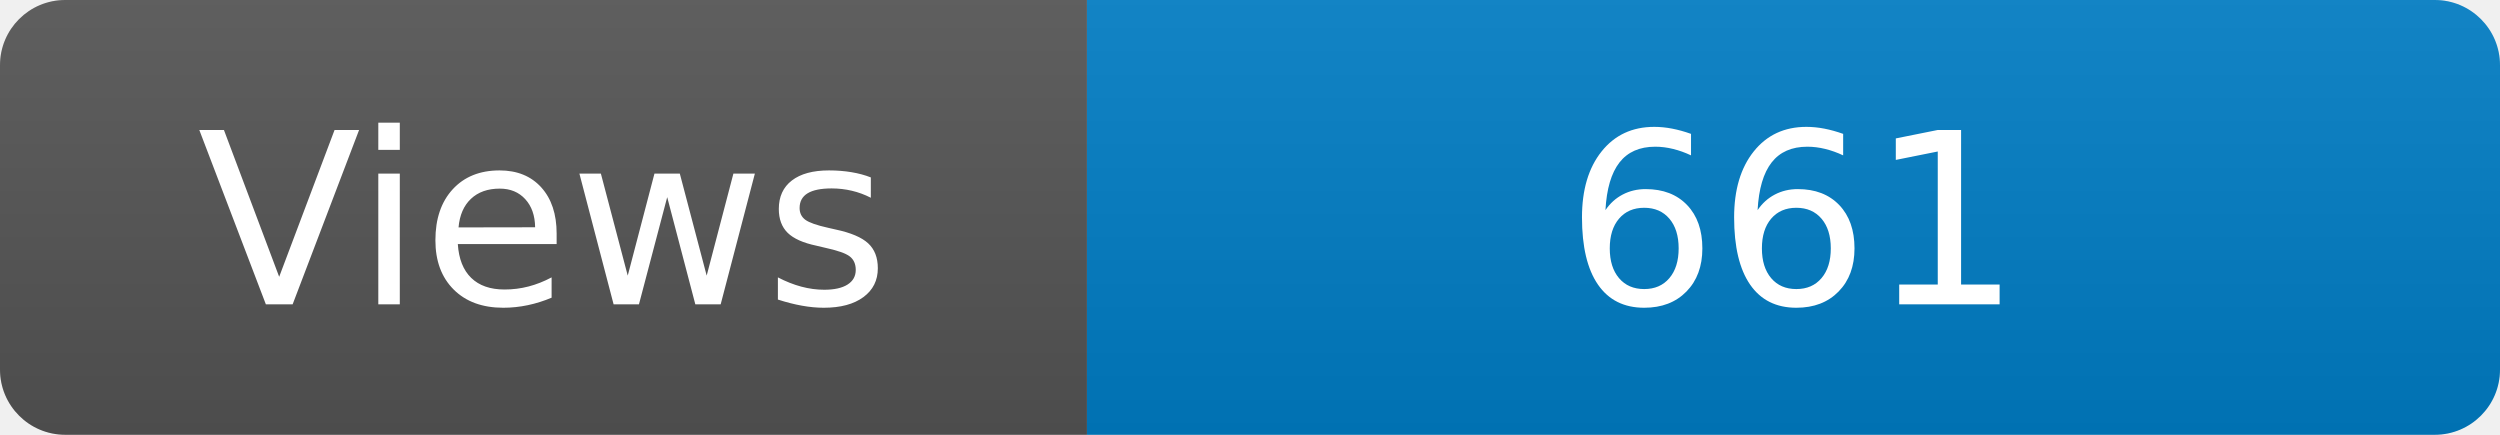
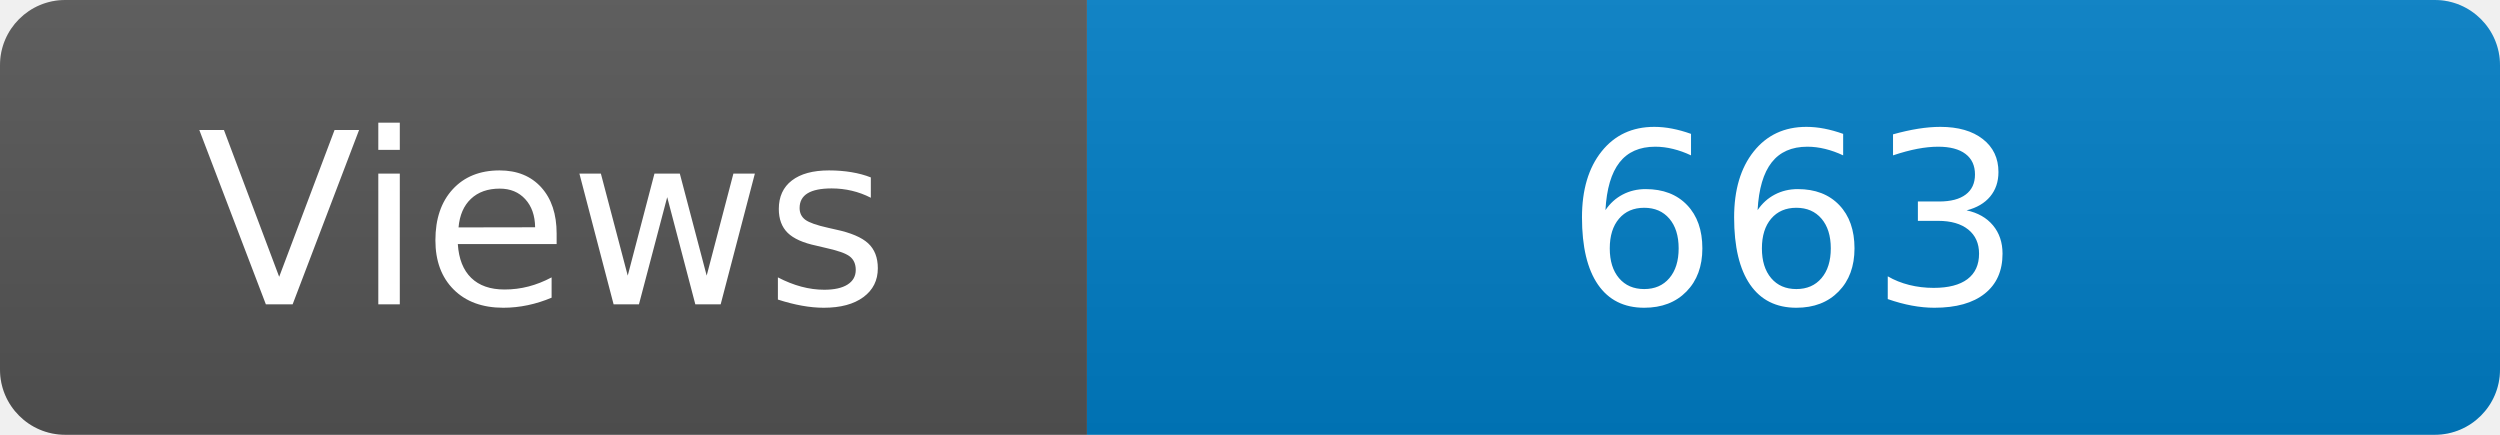
<svg xmlns="http://www.w3.org/2000/svg" width="115" height="20" role="img" aria-label="Maintained?: yes">
  <linearGradient id="s" x2="0" y2="100%">
    <stop offset="0" stop-color="#bbb" stop-opacity=".1" />
    <stop offset="1" stop-opacity=".1" />
  </linearGradient>
  <clipPath id="r">
    <rect width="115" height="20" rx="3" fill="#fff" />
  </clipPath>
  <g clip-path="url(#r)">
    <rect width="50" height="20" fill="#555" />
    <rect x="50" width="160" height="20" fill="#007ec6" />
    <rect width="115" height="20" fill="url(#s)" />
  </g>
  <g fill="#fff" text-anchor="middle" font-family="Verdana,Geneva,DejaVu Sans,sans-serif" font-size="110">
    <text x="250" y="140" transform="scale(.1)" fill="#fff">Views</text>
-     <text x="825" y="140" transform="scale(.1)" fill="#fff">661</text>
+     <text x="825" y="140" transform="scale(.1)" fill="#fff">663</text>
  </g>
</svg>
